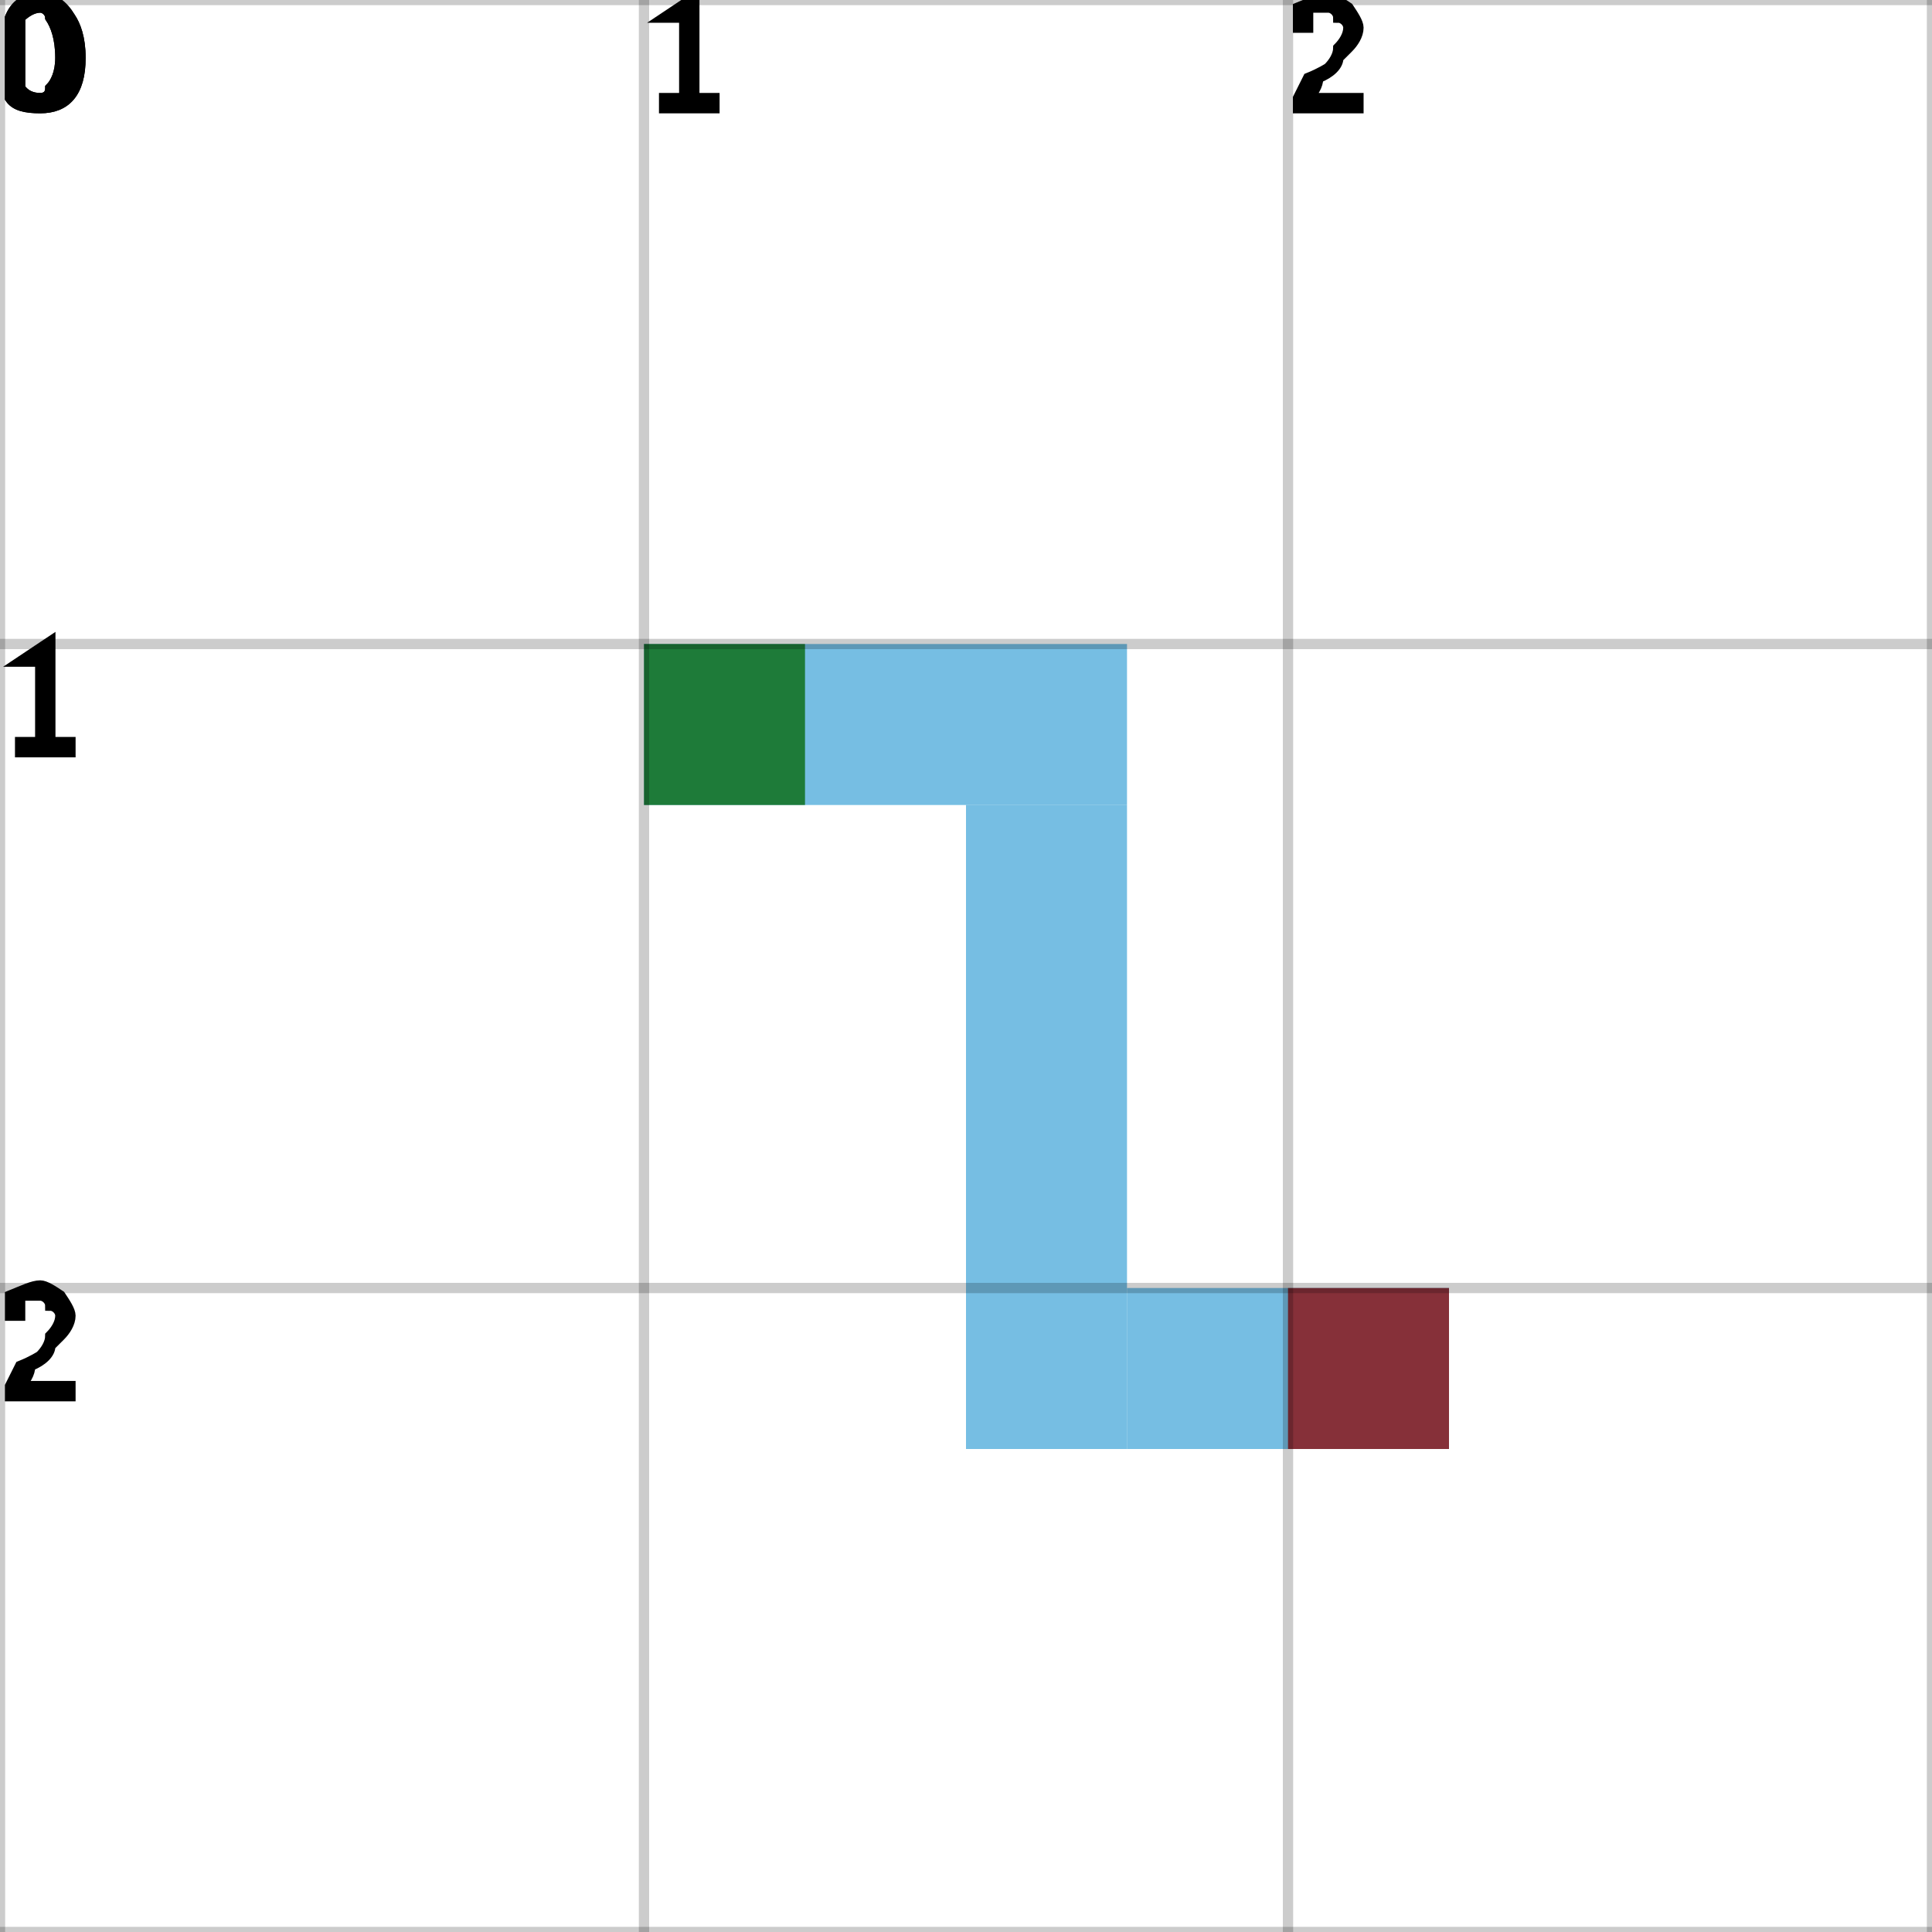
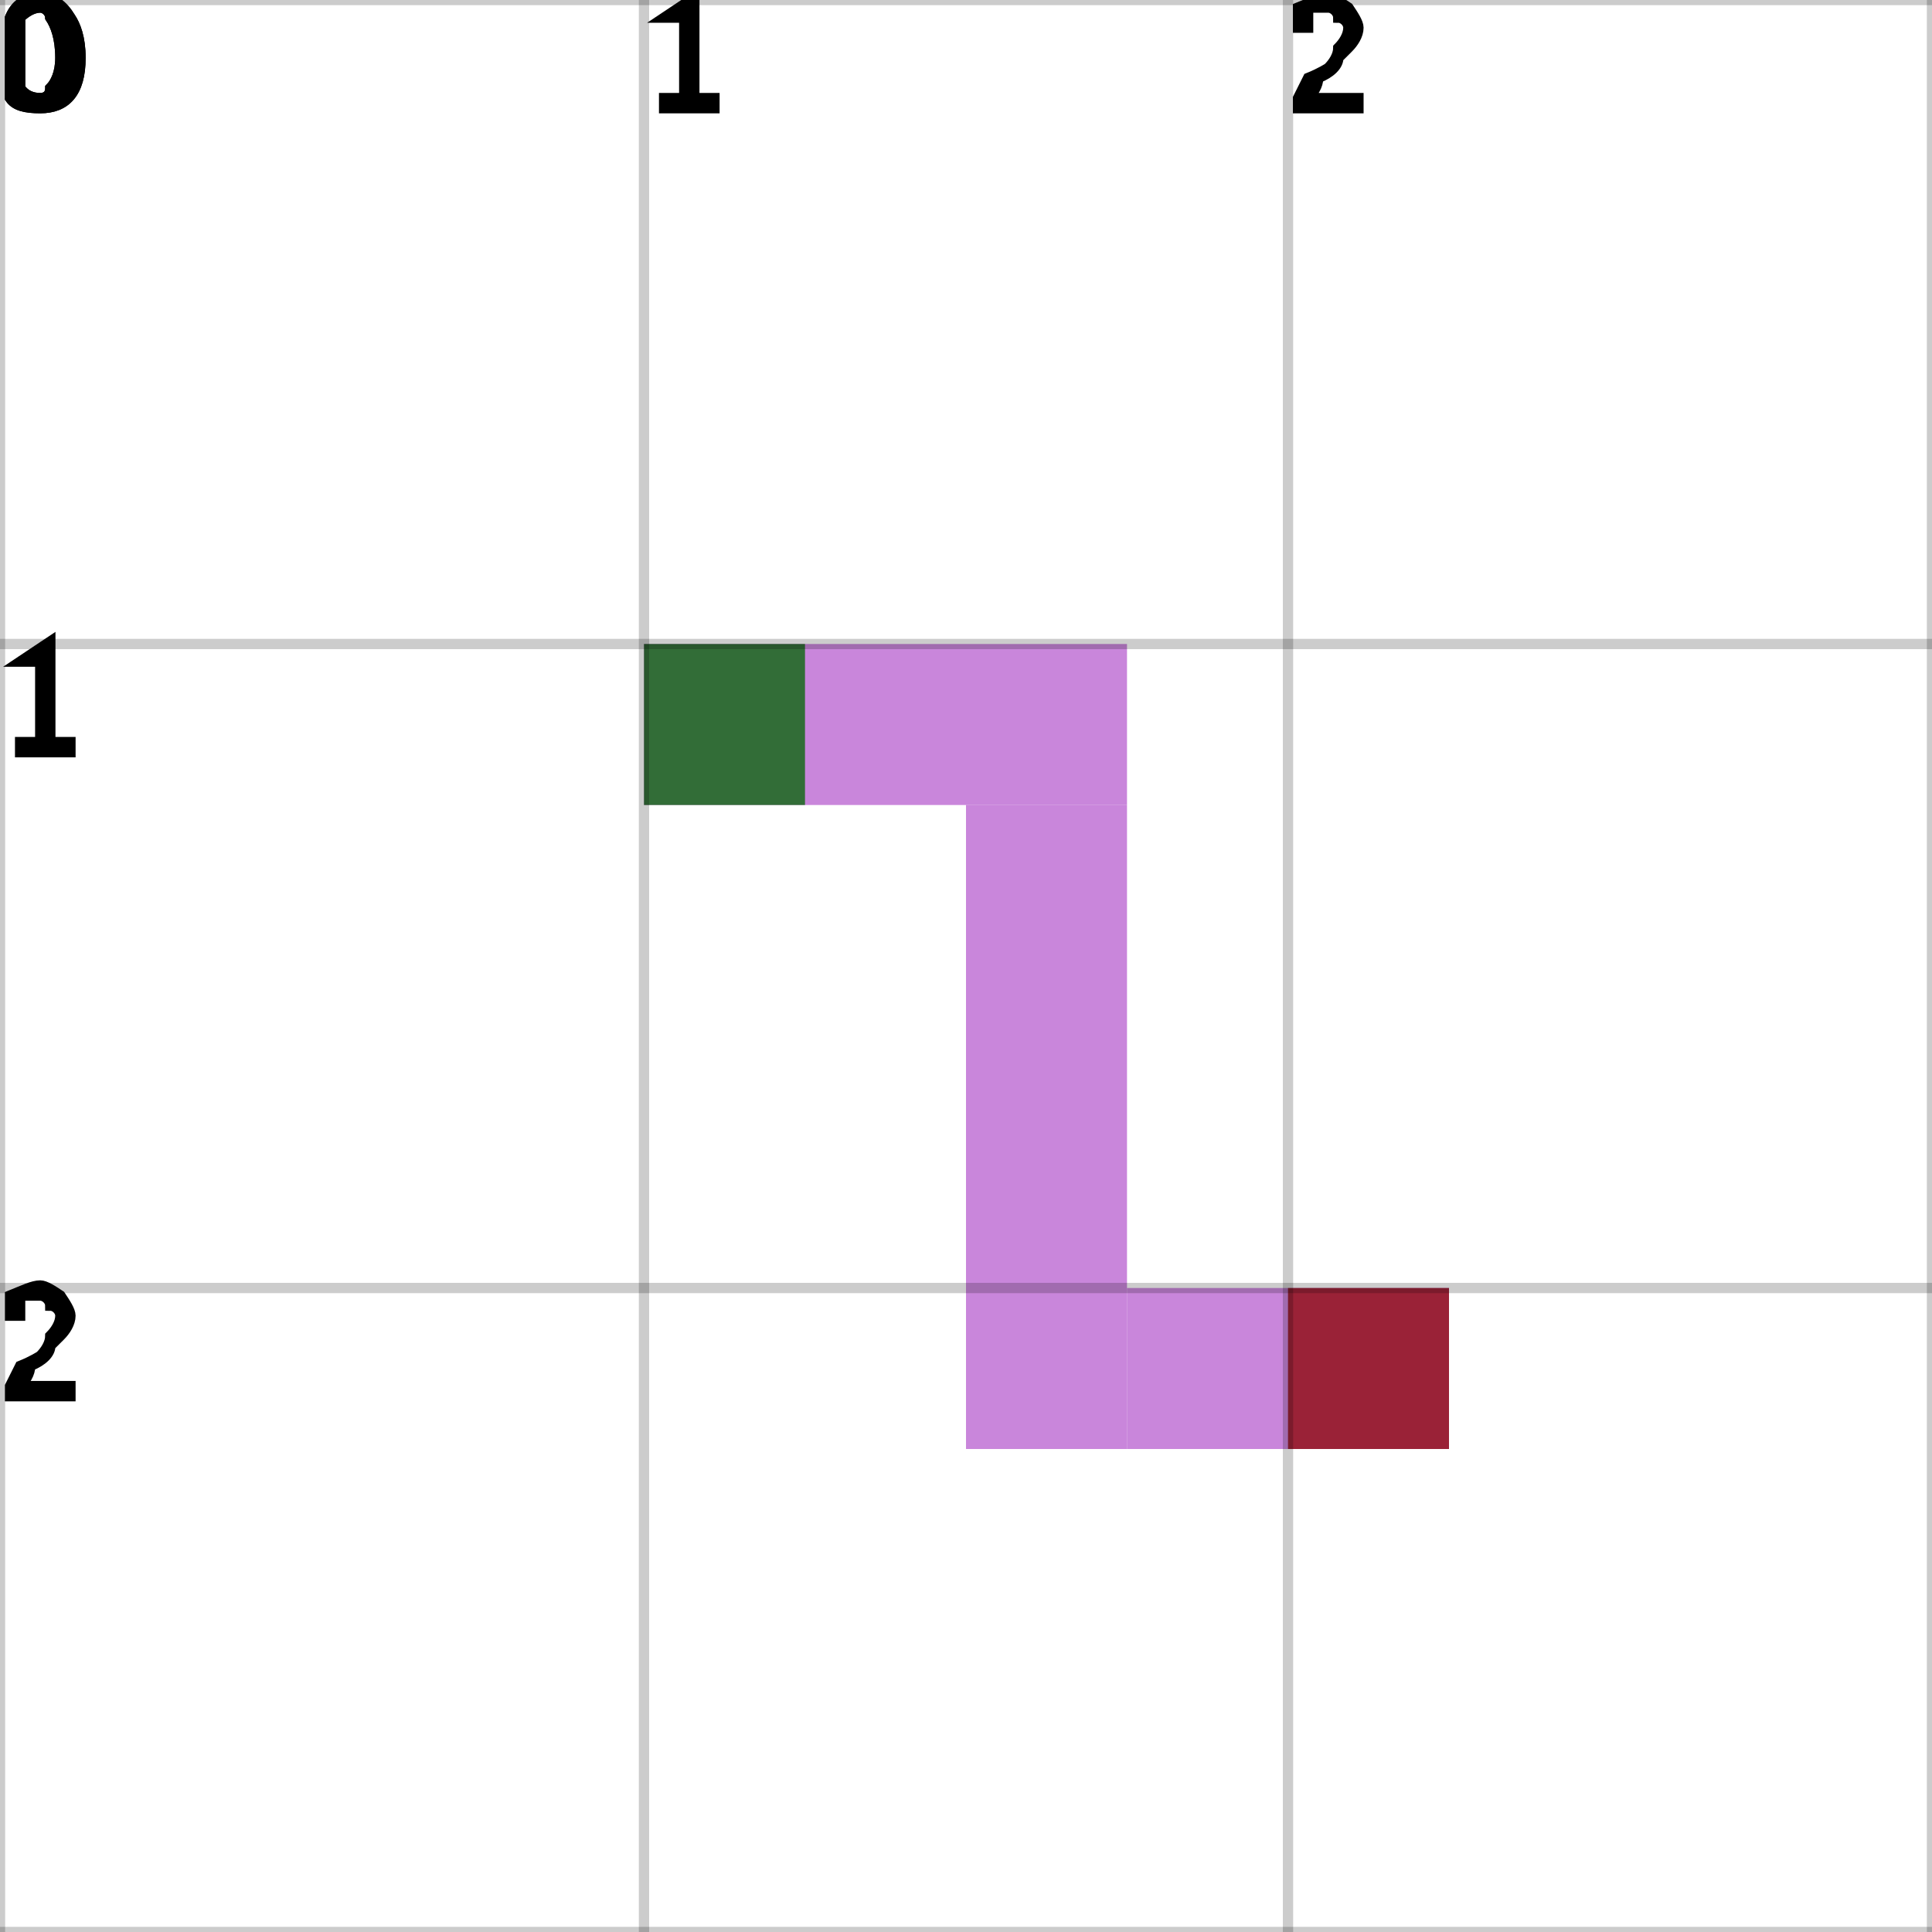
<svg xmlns="http://www.w3.org/2000/svg" height="100%" viewBox="0 0 3 3" width="100%" background-color="none">
-   <path d="M 1 1.25 L 1.75 1.25 L 1.75 1 L 1 1 Z" fill="#48A8D9" opacity="0.75" stroke="transparent" stroke-width="0.5" />
-   <path d="M 1.75 1.25 L 1.5 1.25 L 1.5 2.25 L 1.75 2.25 Z" fill="#48A8D9" opacity="0.75" stroke="transparent" stroke-width="0.5" />
-   <path d="M 1.75 2.25 L 2.25 2.25 L 2.25 2 L 1.75 2 Z" fill="#48A8D9" opacity="0.75" stroke="transparent" stroke-width="0.5" />
+   <path d="M 1 1.25 L 1.75 1.25 L 1.75 1 L 1 1 Z" fill="#B75DCF" opacity="0.75" stroke="transparent" stroke-width="0.5" />
+   <path d="M 1.75 1.25 L 1.5 1.25 L 1.5 2.25 L 1.75 2.25 Z" fill="#B75DCF" opacity="0.75" stroke="transparent" stroke-width="0.5" />
+   <path d="M 1.75 2.25 L 2.25 2.25 L 2.25 2 L 1.75 2 Z" fill="#B75DCF" opacity="0.75" stroke="transparent" stroke-width="0.5" />
  <rect fill="darkGreen" height="0.25" opacity="0.75" stroke="transparent" stroke-width="0.5" width="0.25" x="1" y="1" />
  <rect fill="darkRed" height="0.25" opacity="0.75" stroke="transparent" stroke-width="0.5" width="0.25" x="2" y="2" />
  <line dominant-baseline="hanging" fill="transparent" font-size="0.25" opacity="0.2" stroke="black" stroke-width="0.016" text-anchor="start" x1="0" x2="0" y1="0" y2="3" />
  <text dominant-baseline="hanging" fill="black" font-size="0.25" opacity="1" stroke="black" stroke-width="0.016" text-anchor="start" x="0" y="0">0</text>
  <line dominant-baseline="hanging" fill="transparent" font-size="0.25" opacity="0.2" stroke="black" stroke-width="0.016" text-anchor="start" x1="1" x2="1" y1="0" y2="3" />
  <text dominant-baseline="hanging" fill="black" font-size="0.25" opacity="1" stroke="black" stroke-width="0.016" text-anchor="start" x="1" y="0">1</text>
  <line dominant-baseline="hanging" fill="transparent" font-size="0.25" opacity="0.2" stroke="black" stroke-width="0.016" text-anchor="start" x1="2" x2="2" y1="0" y2="3" />
  <text dominant-baseline="hanging" fill="black" font-size="0.25" opacity="1" stroke="black" stroke-width="0.016" text-anchor="start" x="2" y="0">2</text>
  <line dominant-baseline="hanging" fill="transparent" font-size="0.25" opacity="0.2" stroke="black" stroke-width="0.016" text-anchor="start" x1="3" x2="3" y1="0" y2="3" />
  <line dominant-baseline="hanging" fill="transparent" font-size="0.25" opacity="0.2" stroke="black" stroke-width="0.016" text-anchor="start" x1="0" x2="3" y1="0" y2="0" />
  <text dominant-baseline="hanging" fill="black" font-size="0.25" opacity="1" stroke="black" stroke-width="0.016" text-anchor="start" x="0" y="0">0</text>
  <line dominant-baseline="hanging" fill="transparent" font-size="0.25" opacity="0.2" stroke="black" stroke-width="0.016" text-anchor="start" x1="0" x2="3" y1="1" y2="1" />
  <text dominant-baseline="hanging" fill="black" font-size="0.25" opacity="1" stroke="black" stroke-width="0.016" text-anchor="start" x="0" y="1">1</text>
  <line dominant-baseline="hanging" fill="transparent" font-size="0.25" opacity="0.2" stroke="black" stroke-width="0.016" text-anchor="start" x1="0" x2="3" y1="2" y2="2" />
  <text dominant-baseline="hanging" fill="black" font-size="0.25" opacity="1" stroke="black" stroke-width="0.016" text-anchor="start" x="0" y="2">2</text>
  <line dominant-baseline="hanging" fill="transparent" font-size="0.25" opacity="0.2" stroke="black" stroke-width="0.016" text-anchor="start" x1="0" x2="3" y1="3" y2="3" />
</svg>
